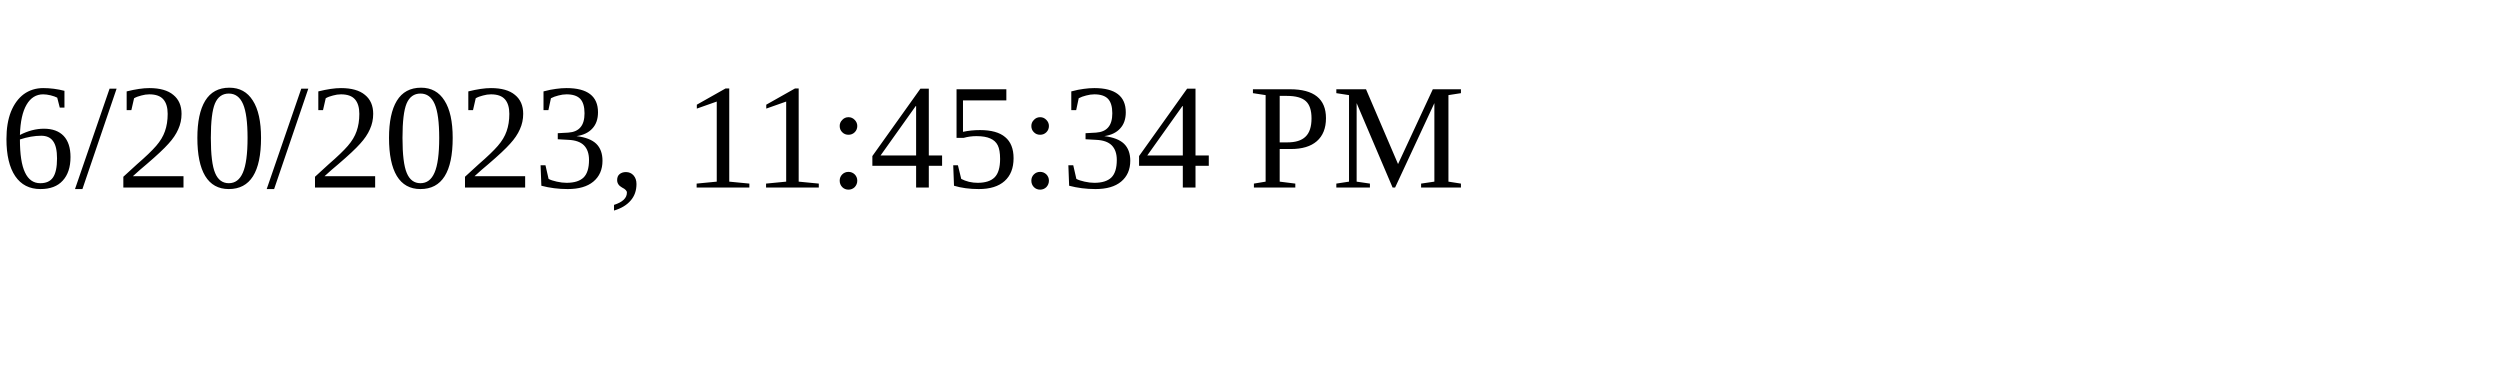
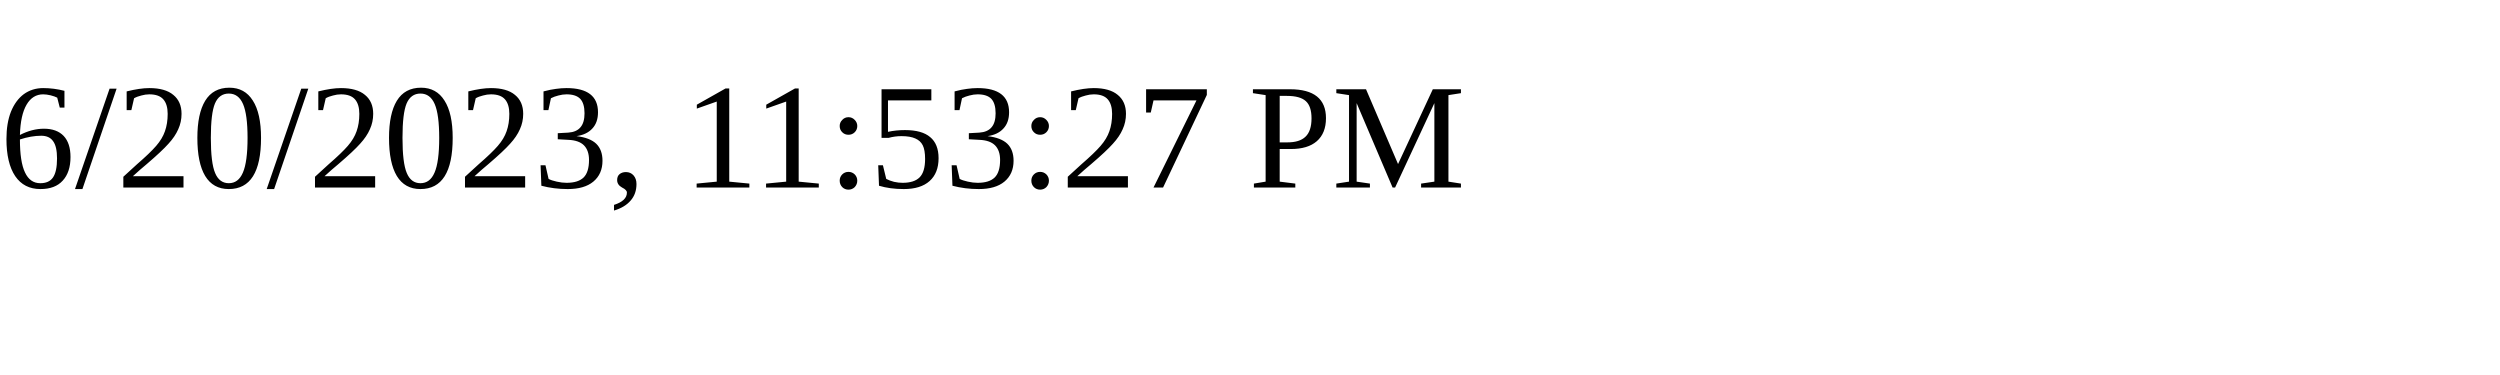
<svg xmlns="http://www.w3.org/2000/svg" height="30" width="200">
-   <text x="0" y="15">6/20/2023, 11:45:34 PM</text>
+   <text x="0" y="15">6/20/2023, 11:53:27 PM</text>
</svg>
